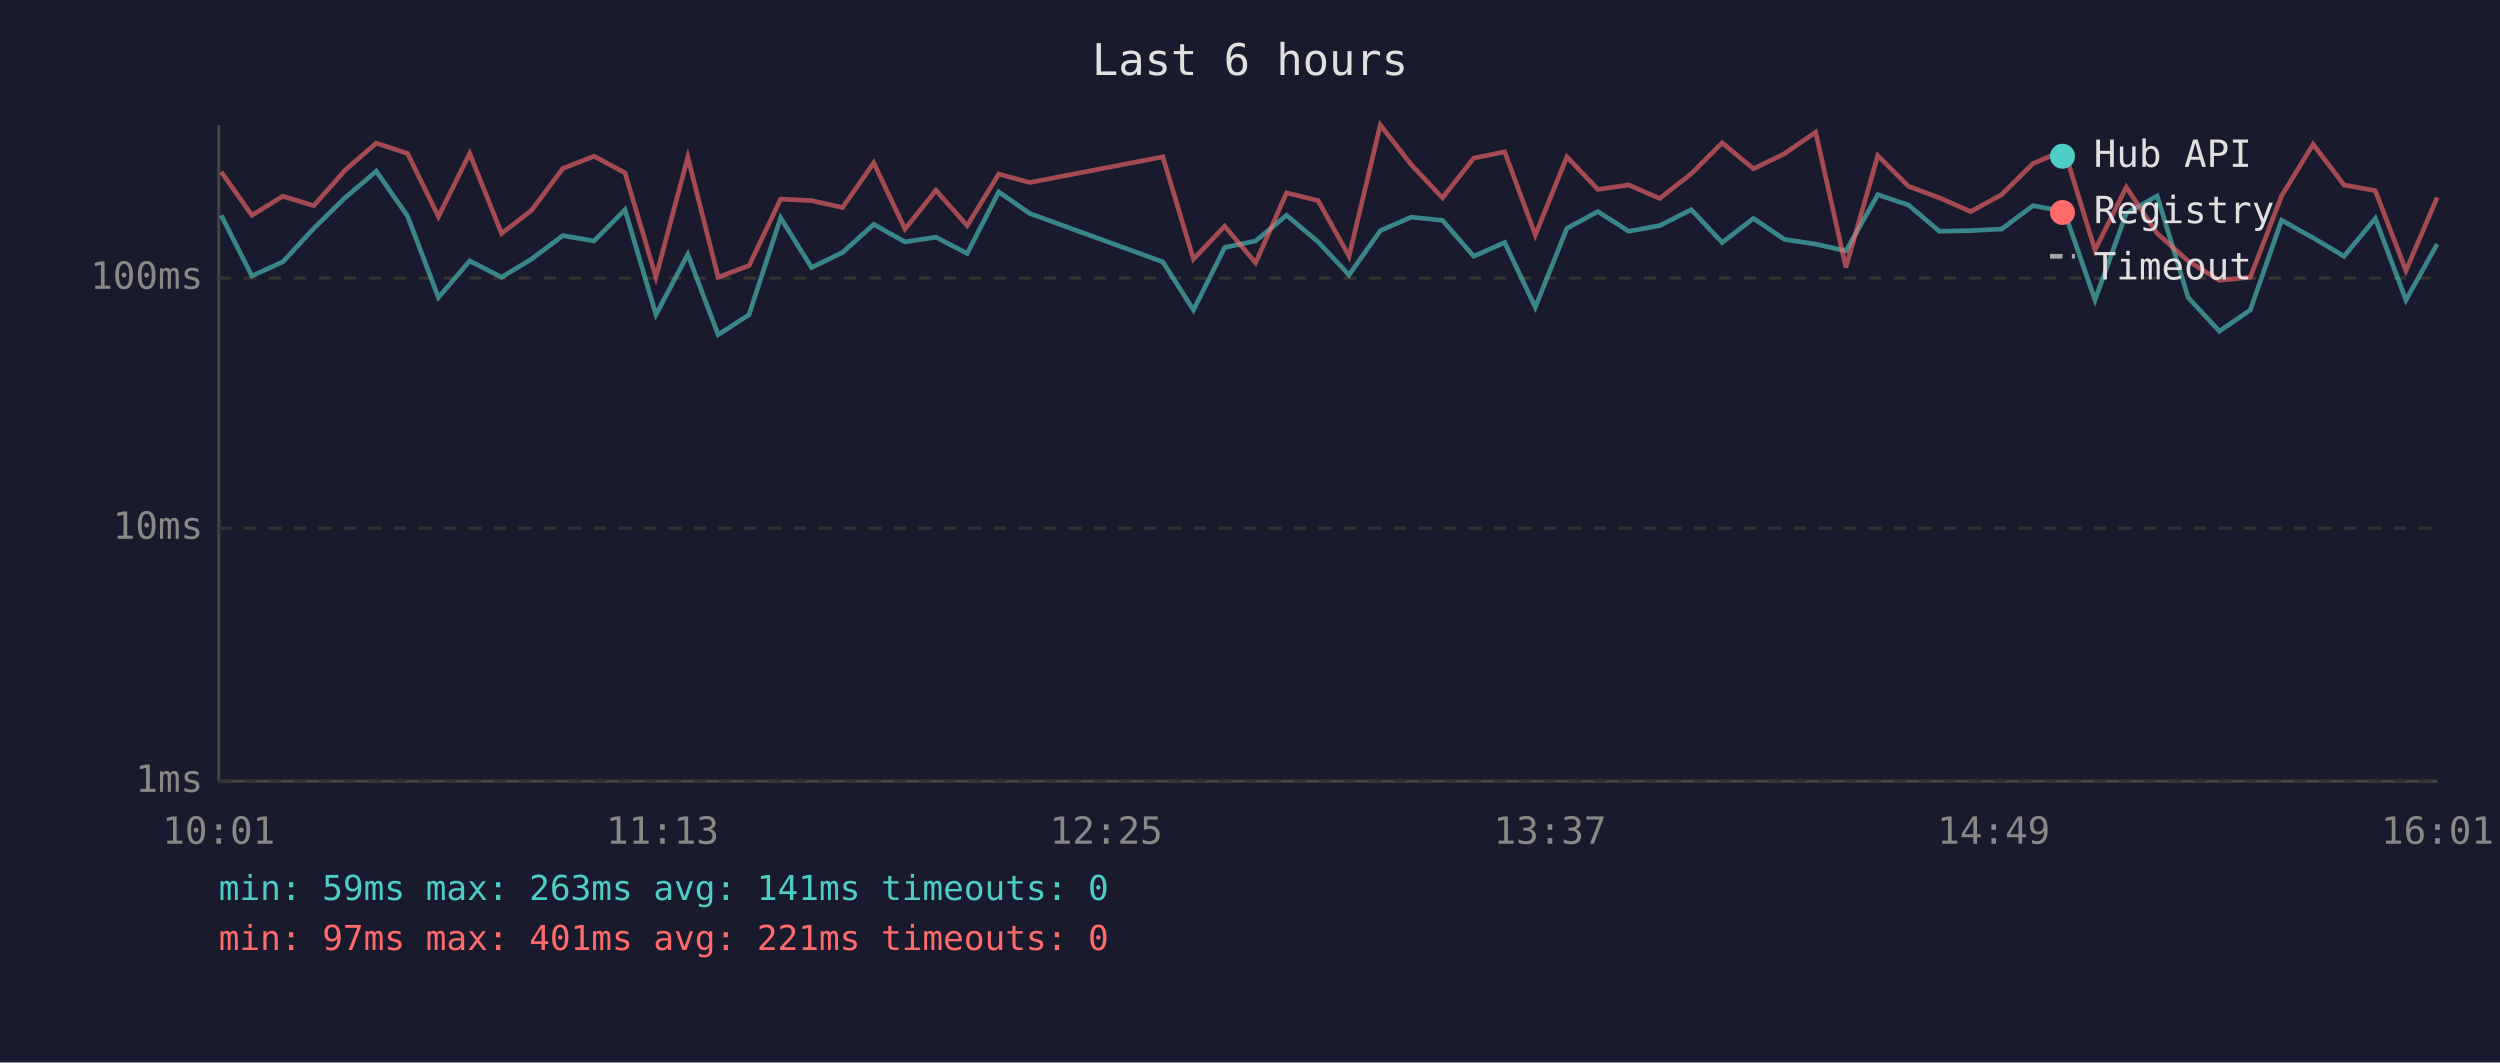
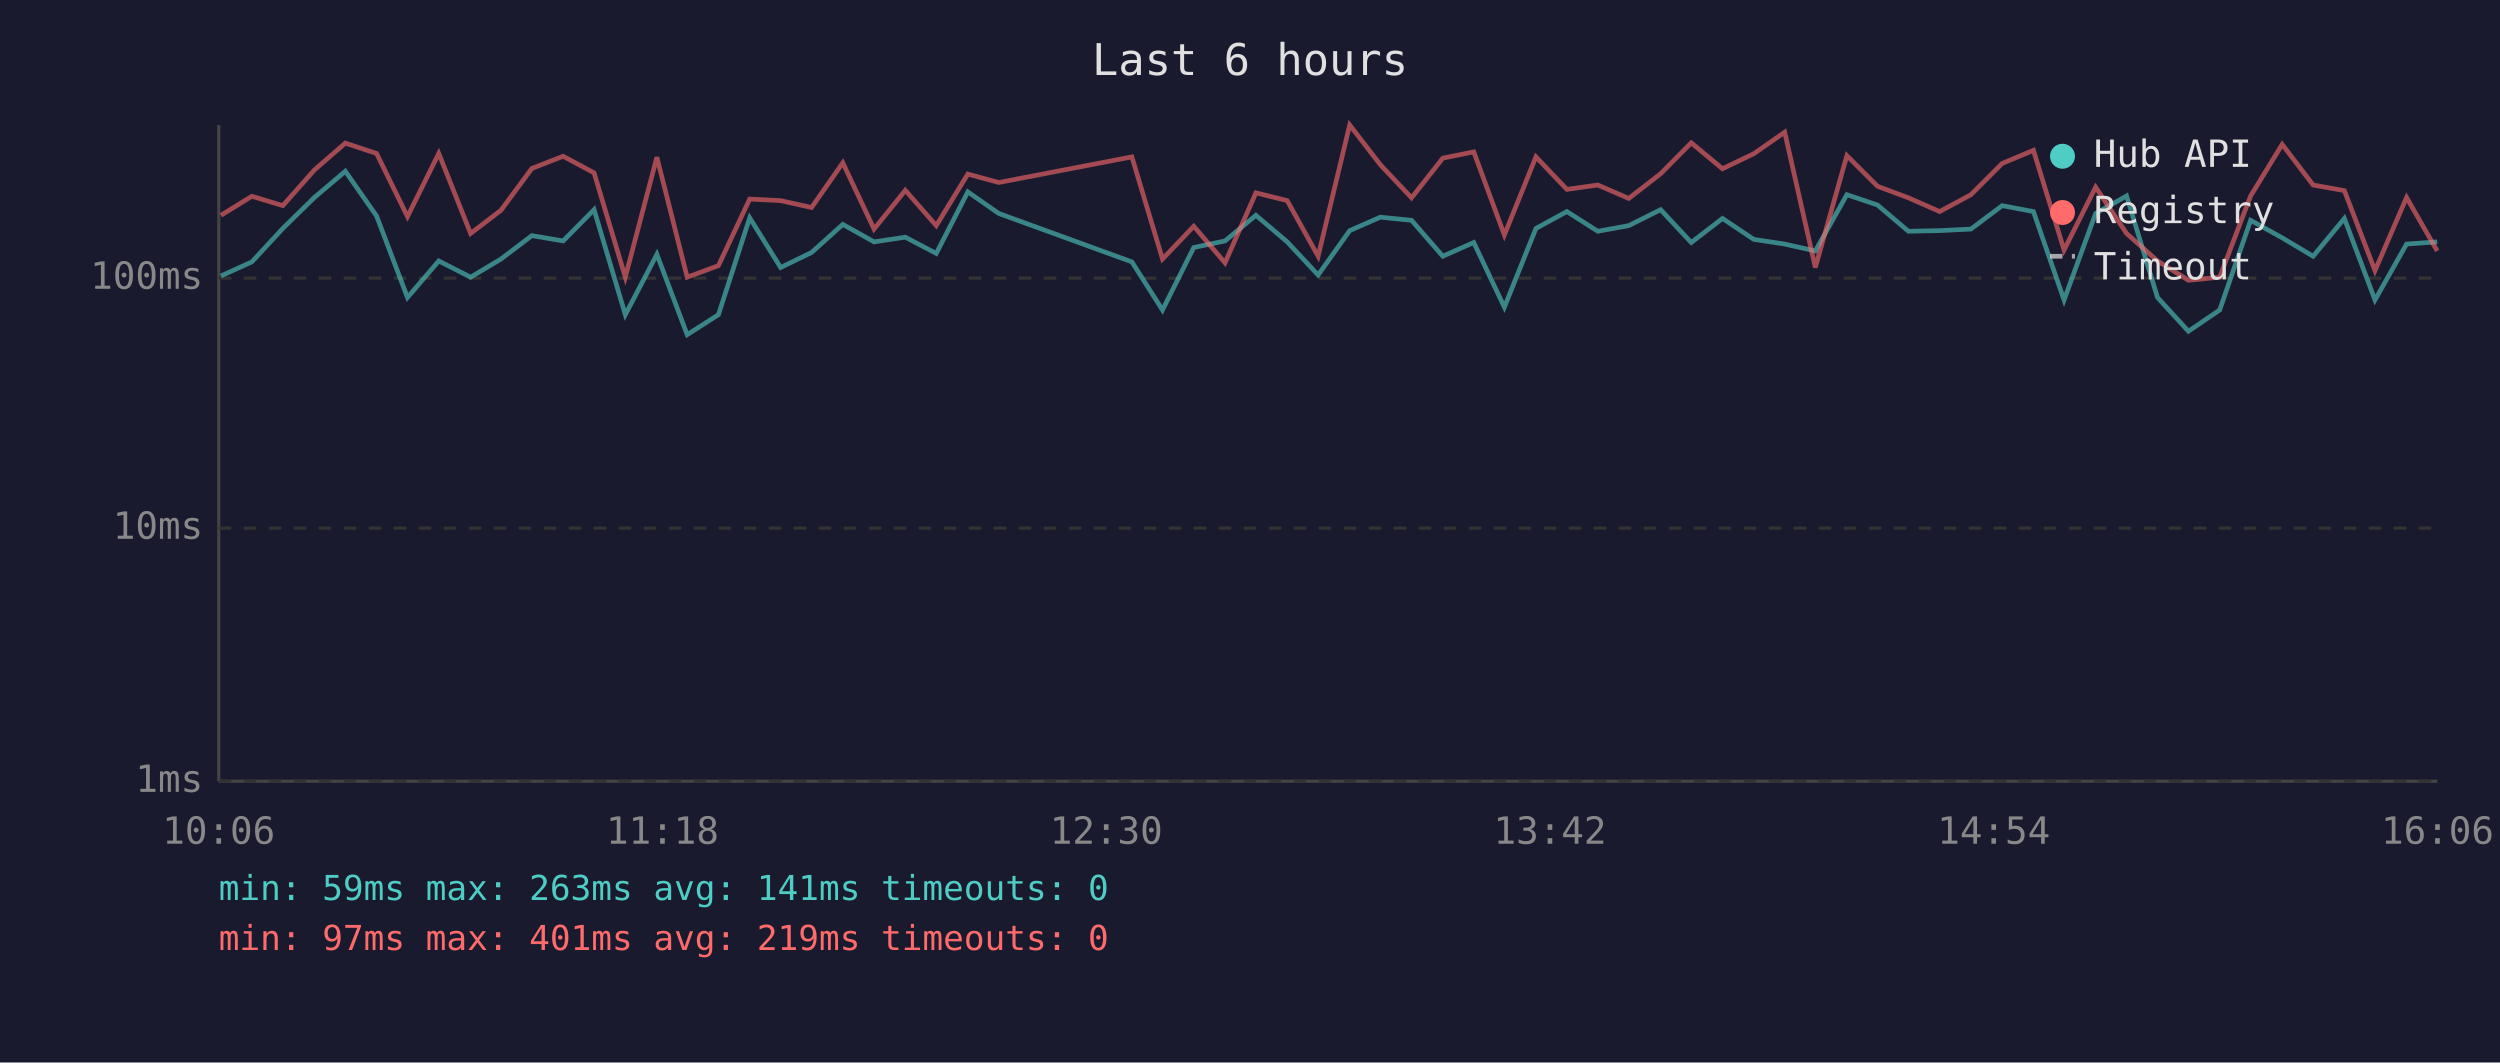
<svg xmlns="http://www.w3.org/2000/svg" viewBox="0 0 800 340" font-family="monospace" font-size="12">
  <rect width="800" height="340" fill="#1a1a2e" />
  <text x="400" y="24" fill="#e0e0e0" font-size="14" text-anchor="middle">Last 6 hours</text>
  <line x1="70" y1="40" x2="70" y2="250" stroke="#444" stroke-width="1" />
  <line x1="70" y1="250" x2="780" y2="250" stroke="#444" stroke-width="1" />
  <line x1="70" y1="250" x2="780" y2="250" stroke="#333" stroke-width="1" stroke-dasharray="4" />
  <text x="65" y="250" fill="#888" text-anchor="end" dominant-baseline="middle">1ms</text>
  <line x1="70" y1="169" x2="780" y2="169" stroke="#333" stroke-width="1" stroke-dasharray="4" />
  <text x="65" y="169" fill="#888" text-anchor="end" dominant-baseline="middle">10ms</text>
  <line x1="70" y1="89" x2="780" y2="89" stroke="#333" stroke-width="1" stroke-dasharray="4" />
  <text x="65" y="89" fill="#888" text-anchor="end" dominant-baseline="middle">100ms</text>
-   <text x="70" y="270" fill="#888" text-anchor="middle">10:01</text>
-   <text x="212" y="270" fill="#888" text-anchor="middle">11:13</text>
-   <text x="354" y="270" fill="#888" text-anchor="middle">12:25</text>
-   <text x="496" y="270" fill="#888" text-anchor="middle">13:37</text>
-   <text x="638" y="270" fill="#888" text-anchor="middle">14:49</text>
-   <text x="780" y="270" fill="#888" text-anchor="middle">16:01</text>
-   <polyline points="70.8,68.9 80.6,88.3 90.5,83.8 100.4,73.1 110.5,63.2 120.4,54.8 130.4,69.1 140.3,95.2 150.3,83.5 160.5,88.7 170.1,82.9 180.1,75.4 190.1,77.1 200.0,67.1 209.9,100.7 220.1,81.4 229.8,107.1 239.7,100.7 249.8,69.7 259.7,85.6 269.6,80.8 279.6,71.8 289.6,77.4 299.5,75.9 309.5,81.1 319.6,61.4 329.5,68.3 372.1,83.8 381.9,99.2 391.9,79.2 401.8,77.1 411.7,68.9 421.8,77.4 431.7,88.0 441.7,73.8 451.6,69.5 461.6,70.5 471.6,82.0 481.5,77.6 491.3,98.3 501.4,73.1 511.3,67.7 521.2,74.0 531.1,72.2 541.2,67.1 551.1,77.6 561.1,69.9 571.0,76.6 581.0,78.1 590.7,80.3 600.9,62.3 610.7,65.6 620.6,74.0 630.6,73.8 640.5,73.3 650.6,65.8 660.6,67.7 670.4,96.0 680.4,68.3 690.3,62.7 700.2,95.2 710.2,106.0 720.1,99.2 730.1,70.5 740.2,76.1 750.1,82.0 760.1,69.9 769.9,96.0 779.9,78.1" fill="none" stroke="#4ecdc4" stroke-width="1.5" opacity="0.6" />
-   <polyline points="70.8,55.0 80.6,68.9 90.5,62.8 100.4,65.8 110.5,54.4 120.4,45.8 130.4,49.1 140.3,69.3 150.3,49.1 160.5,74.7 170.1,67.3 180.1,53.9 190.1,50.0 200.0,55.3 209.9,88.7 220.1,50.3 229.8,88.7 239.7,85.0 249.8,63.7 259.7,64.2 269.6,66.4 279.6,52.1 289.6,73.3 299.5,60.9 309.5,72.2 319.6,55.7 329.5,58.4 372.1,50.2 381.9,82.9 391.9,72.4 401.8,84.1 411.7,61.7 421.8,64.2 431.7,82.0 441.7,40.0 451.6,52.7 461.6,63.3 471.6,50.6 481.5,48.6 491.3,75.2 501.4,50.2 511.3,60.6 521.2,59.2 531.1,63.5 541.2,55.6 551.1,45.7 561.1,54.0 571.0,49.2 581.0,42.3 590.7,85.6 600.9,49.8 610.7,59.6 620.6,63.3 630.6,67.7 640.5,62.3 650.6,52.3 660.6,48.1 670.4,80.0 680.4,59.9 690.3,74.7 700.2,83.5 710.2,89.7 720.1,88.7 730.1,62.7 740.2,46.2 750.1,59.2 760.1,61.0 769.9,86.6 779.9,63.2" fill="none" stroke="#ff6b6b" stroke-width="1.5" opacity="0.6" />
+   <text x="70" y="270" fill="#888" text-anchor="middle">10:06</text>
+   <text x="212" y="270" fill="#888" text-anchor="middle">11:18</text>
+   <text x="354" y="270" fill="#888" text-anchor="middle">12:30</text>
+   <text x="496" y="270" fill="#888" text-anchor="middle">13:42</text>
+   <text x="638" y="270" fill="#888" text-anchor="middle">14:54</text>
+   <text x="780" y="270" fill="#888" text-anchor="middle">16:06</text>
+   <polyline points="70.7,88.3 80.6,83.8 90.5,73.1 100.6,63.2 110.5,54.8 120.5,69.1 130.4,95.2 140.4,83.5 150.6,88.7 160.3,82.9 170.2,75.4 180.2,77.1 190.1,67.1 200.1,100.7 210.2,81.4 219.9,107.1 229.9,100.7 239.9,69.7 249.8,85.6 259.7,80.8 269.7,71.8 279.7,77.4 289.7,75.9 299.6,81.1 309.7,61.4 319.6,68.3 362.2,83.8 372.0,99.2 382.0,79.2 392.0,77.1 401.9,68.9 411.9,77.4 421.8,88.0 431.9,73.8 441.7,69.5 451.7,70.5 461.7,82.0 471.6,77.6 481.4,98.3 491.5,73.1 501.4,67.7 511.3,74.0 521.2,72.2 531.4,67.1 541.2,77.6 551.2,69.9 561.2,76.6 571.1,78.1 580.9,80.3 591.0,62.3 600.8,65.6 610.7,74.0 620.7,73.8 630.7,73.3 640.7,65.8 650.7,67.7 660.5,96.0 670.6,68.3 680.5,62.7 690.4,95.2 700.3,106.0 710.3,99.2 720.2,70.5 730.3,76.1 740.2,82.0 750.2,69.9 760.0,96.0 770.1,78.1 779.9,77.4" fill="none" stroke="#4ecdc4" stroke-width="1.5" opacity="0.6" />
+   <polyline points="70.7,68.9 80.6,62.8 90.5,65.8 100.6,54.4 110.5,45.8 120.5,49.1 130.4,69.3 140.4,49.1 150.6,74.7 160.3,67.3 170.2,53.9 180.2,50.0 190.1,55.3 200.1,88.7 210.2,50.3 219.9,88.7 229.9,85.0 239.9,63.7 249.8,64.2 259.7,66.4 269.7,52.1 279.7,73.3 289.7,60.9 299.6,72.2 309.7,55.7 319.6,58.4 362.2,50.2 372.0,82.9 382.0,72.4 392.0,84.1 401.9,61.7 411.9,64.2 421.8,82.0 431.9,40.0 441.7,52.7 451.7,63.3 461.7,50.6 471.6,48.6 481.4,75.2 491.5,50.2 501.4,60.6 511.3,59.2 521.2,63.5 531.4,55.6 541.2,45.7 551.2,54.0 561.2,49.2 571.1,42.3 580.9,85.6 591.0,49.8 600.8,59.6 610.7,63.3 620.7,67.7 630.7,62.3 640.7,52.3 650.7,48.1 660.5,80.0 670.6,59.9 680.5,74.7 690.4,83.5 700.3,89.7 710.3,88.7 720.2,62.7 730.3,46.2 740.2,59.2 750.2,61.0 760.0,86.6 770.1,63.2 779.9,80.3" fill="none" stroke="#ff6b6b" stroke-width="1.5" opacity="0.6" />
  <circle cx="660" cy="50" r="4" fill="#4ecdc4" />
  <text x="670" y="50" fill="#e0e0e0" dominant-baseline="middle">Hub API</text>
  <circle cx="660" cy="68" r="4" fill="#ff6b6b" />
  <text x="670" y="68" fill="#e0e0e0" dominant-baseline="middle">Registry</text>
  <line x1="656" y1="82" x2="664" y2="82" stroke="#e0e0e0" stroke-width="1.5" stroke-dasharray="4,3" opacity="0.7" />
  <text x="670" y="86" fill="#e0e0e0" dominant-baseline="middle">Timeout</text>
  <text x="70" y="288" fill="#4ecdc4" font-size="11">min: 59ms  max: 263ms  avg: 141ms  timeouts: 0</text>
-   <text x="70" y="304" fill="#ff6b6b" font-size="11">min: 97ms  max: 401ms  avg: 221ms  timeouts: 0</text>
+   <text x="70" y="304" fill="#ff6b6b" font-size="11">min: 97ms  max: 401ms  avg: 219ms  timeouts: 0</text>
</svg>
